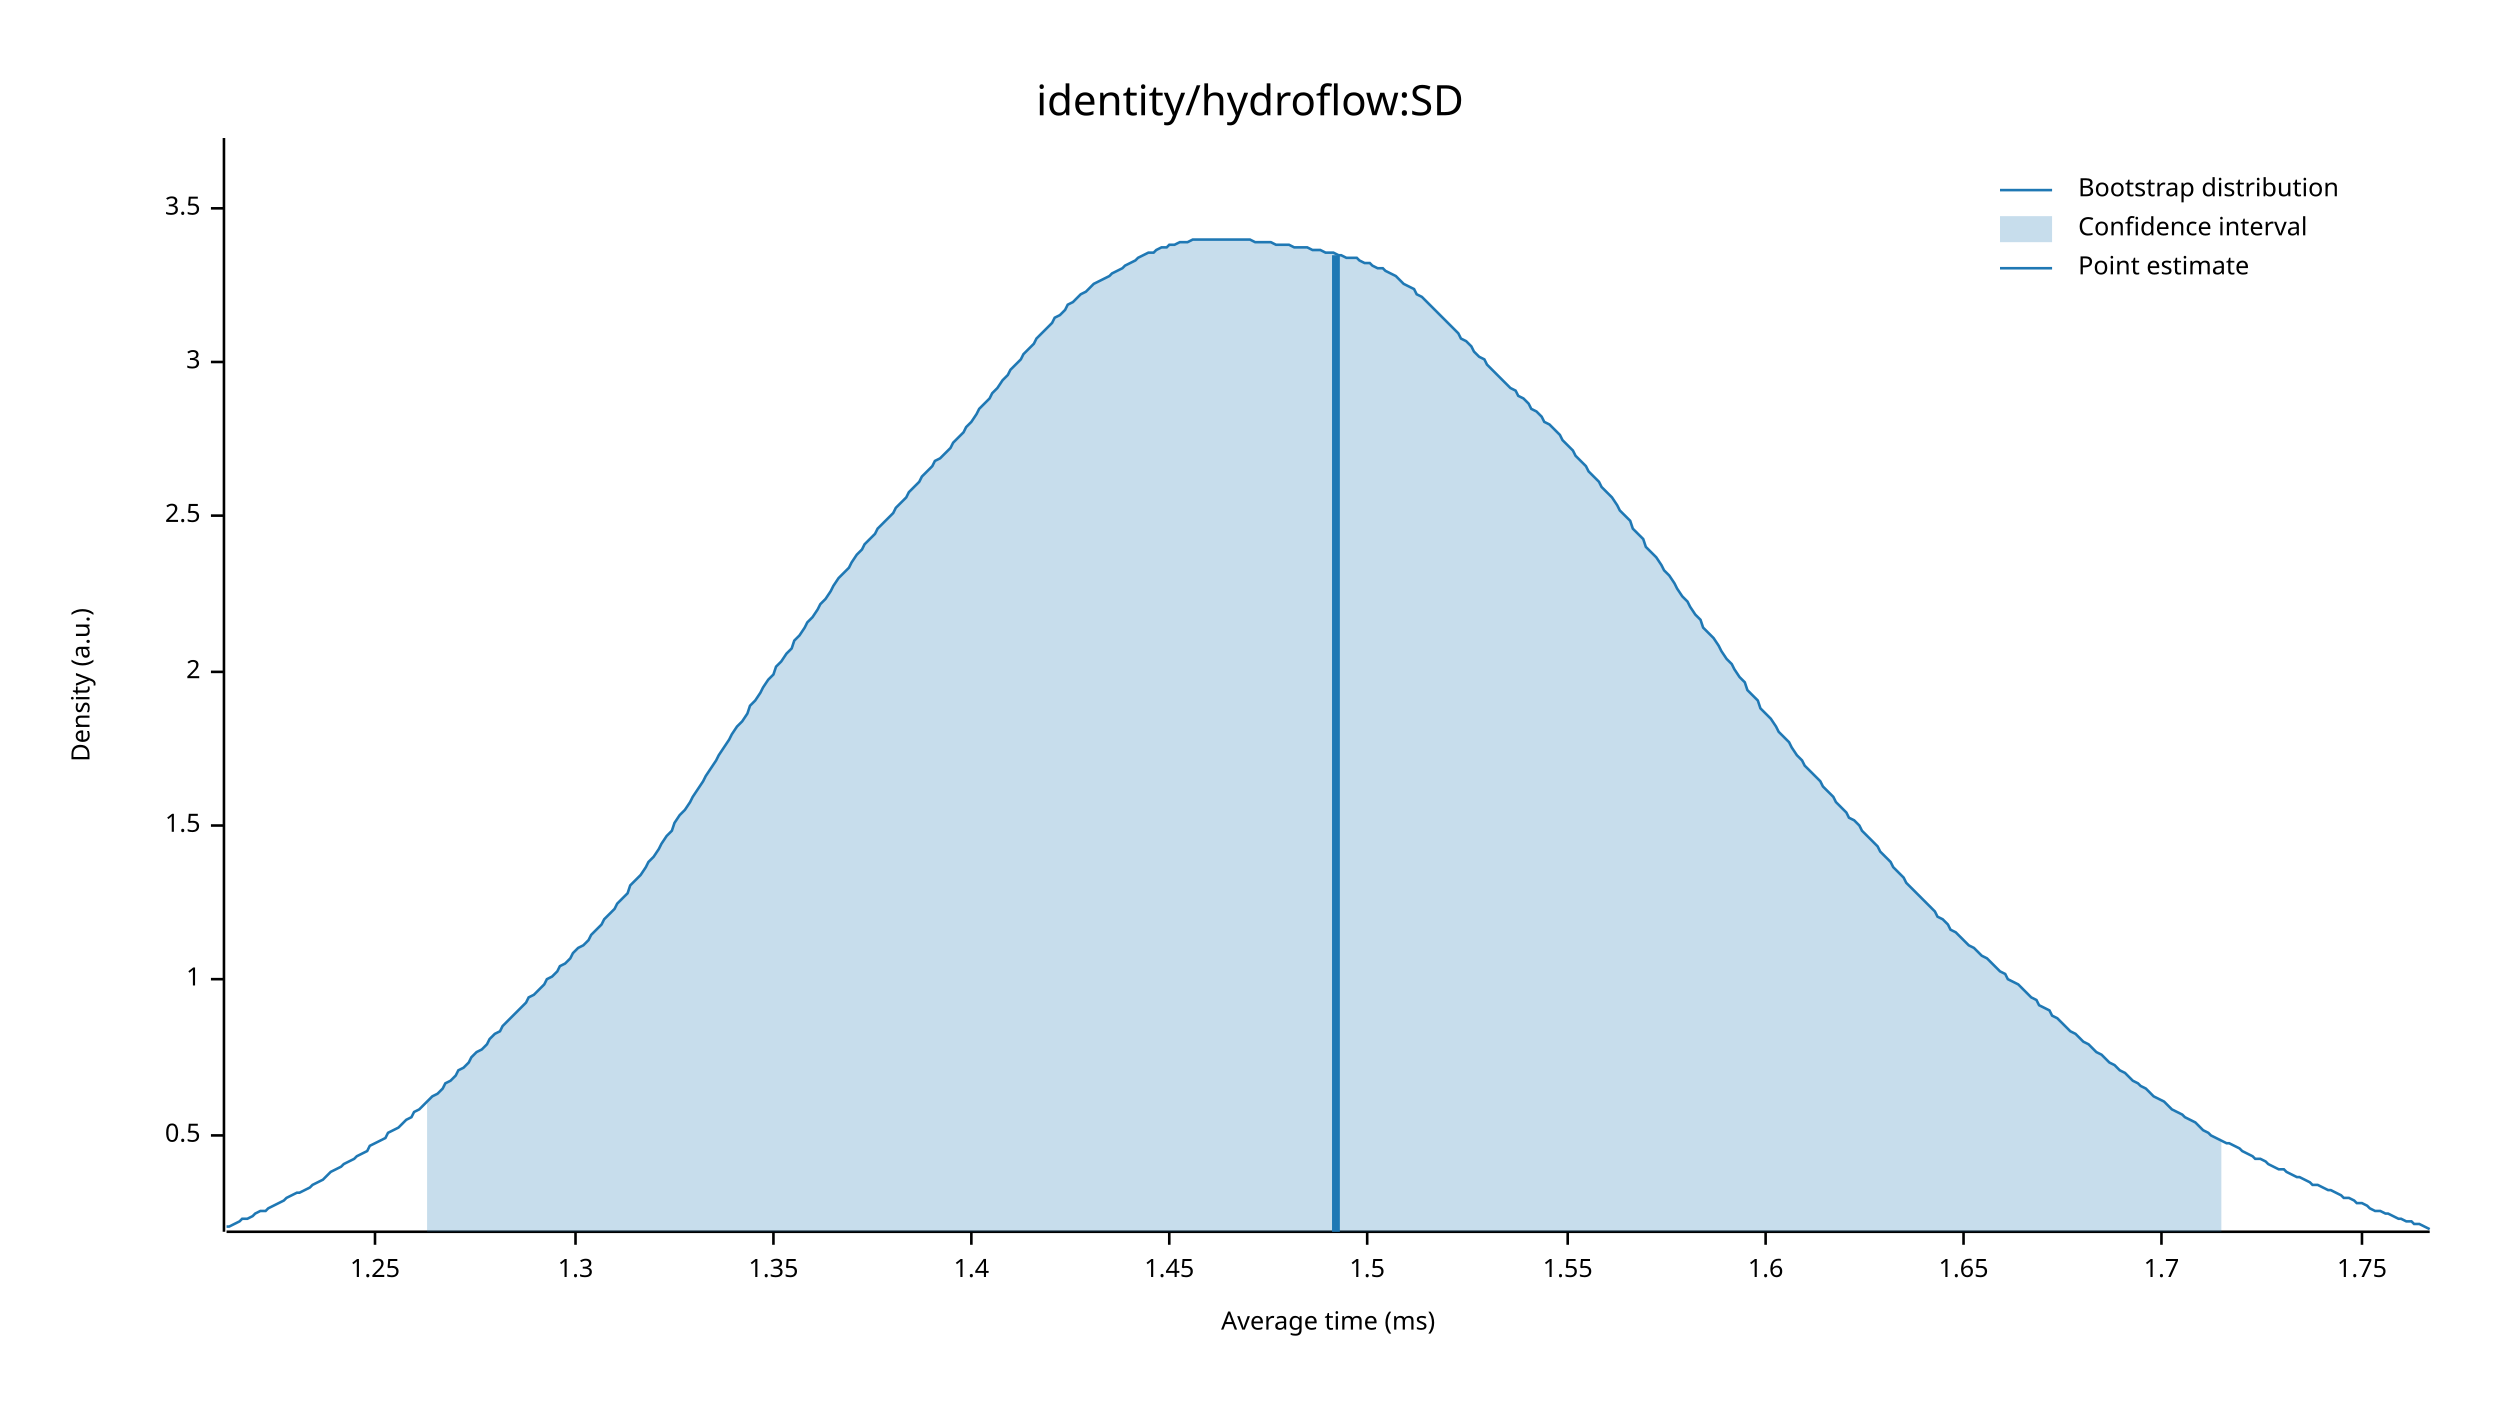
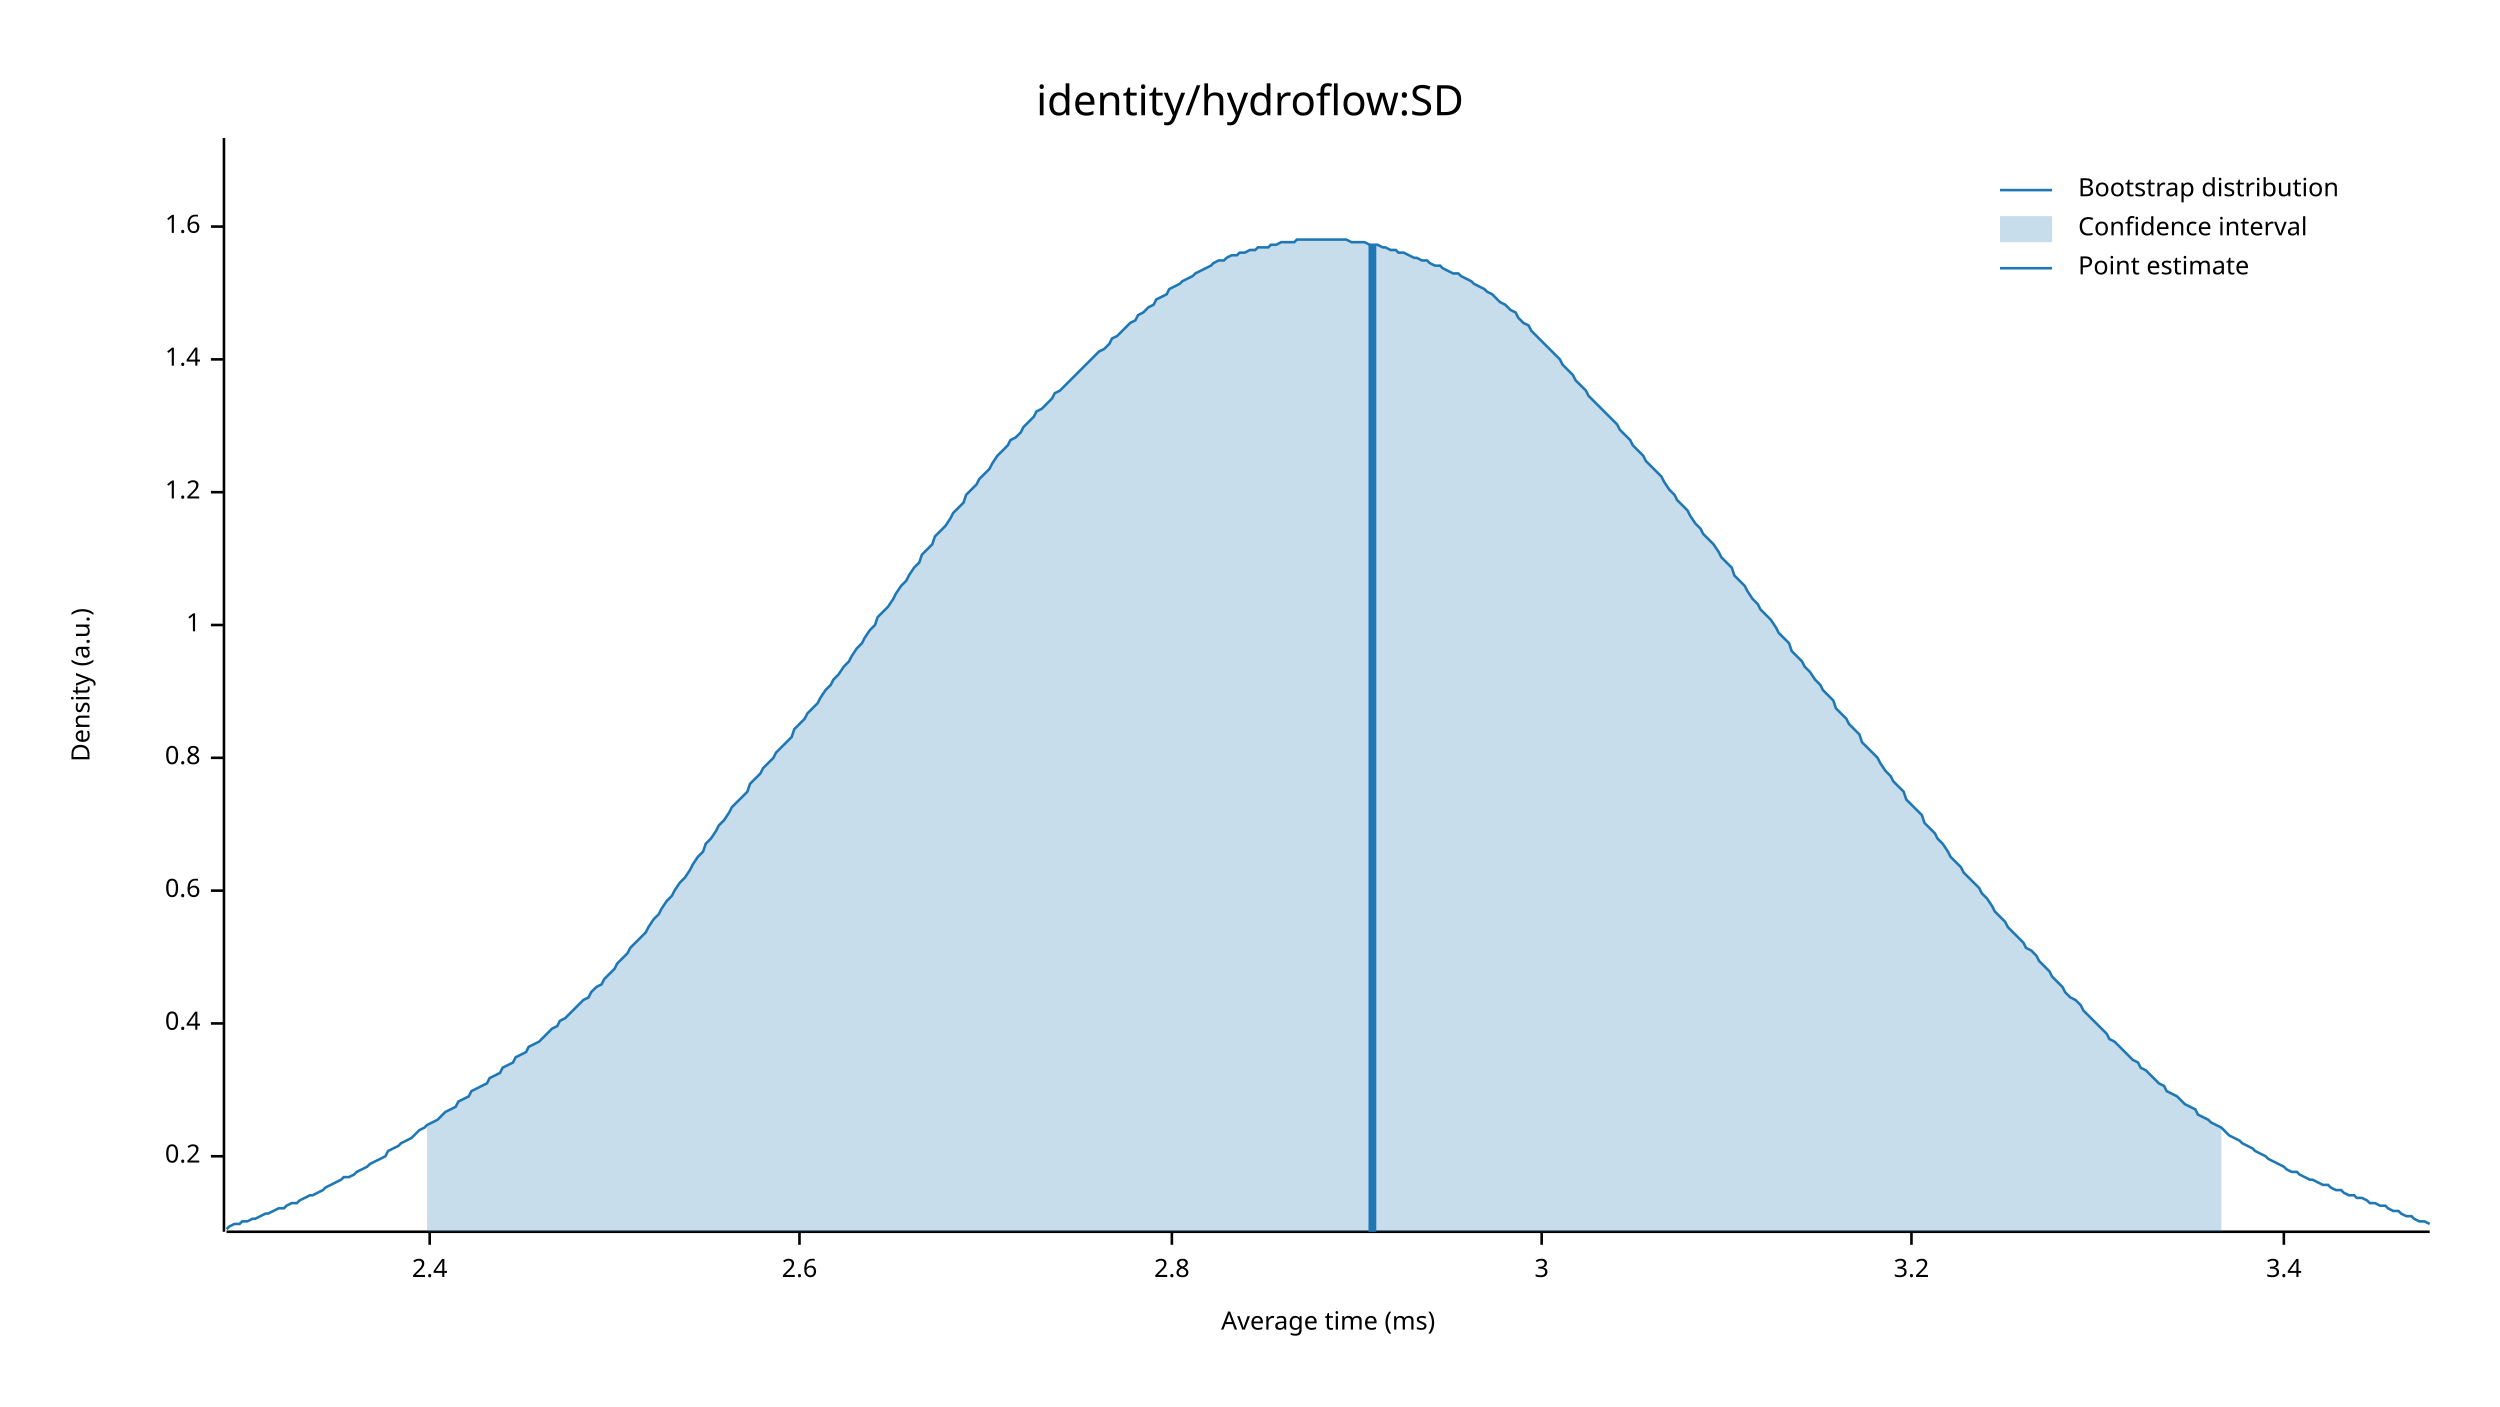
<svg xmlns="http://www.w3.org/2000/svg" width="960" height="540" viewBox="0 0 960 540">
  <text x="480" y="32" dy="0.76em" text-anchor="middle" font-family="sans-serif" font-size="16.129" opacity="1" fill="#000000">
identity/hydroflow:SD
</text>
  <text x="27" y="263" dy="0.76em" text-anchor="middle" font-family="sans-serif" font-size="9.677" opacity="1" fill="#000000" transform="rotate(270, 27, 263)">
Density (a.u.)
</text>
  <text x="510" y="513" dy="-0.5ex" text-anchor="middle" font-family="sans-serif" font-size="9.677" opacity="1" fill="#000000">
Average time (ms)
</text>
  <polyline fill="none" opacity="1" stroke="#000000" stroke-width="1" points="86,53 86,473 " />
-   <text x="77" y="436" dy="0.5ex" text-anchor="end" font-family="sans-serif" font-size="9.677" opacity="1" fill="#000000">
- 0.5
+   <text x="77" y="444" dy="0.5ex" text-anchor="end" font-family="sans-serif" font-size="9.677" opacity="1" fill="#000000">
+ 0.2
</text>
-   <polyline fill="none" opacity="1" stroke="#000000" stroke-width="1" points="81,436 86,436 " />
-   <text x="77" y="376" dy="0.5ex" text-anchor="end" font-family="sans-serif" font-size="9.677" opacity="1" fill="#000000">
+   <polyline fill="none" opacity="1" stroke="#000000" stroke-width="1" points="81,444 86,444 " />
+   <text x="77" y="393" dy="0.5ex" text-anchor="end" font-family="sans-serif" font-size="9.677" opacity="1" fill="#000000">
+ 0.4
+ </text>
+   <polyline fill="none" opacity="1" stroke="#000000" stroke-width="1" points="81,393 86,393 " />
+   <text x="77" y="342" dy="0.5ex" text-anchor="end" font-family="sans-serif" font-size="9.677" opacity="1" fill="#000000">
+ 0.6
+ </text>
+   <polyline fill="none" opacity="1" stroke="#000000" stroke-width="1" points="81,342 86,342 " />
+   <text x="77" y="291" dy="0.5ex" text-anchor="end" font-family="sans-serif" font-size="9.677" opacity="1" fill="#000000">
+ 0.8
+ </text>
+   <polyline fill="none" opacity="1" stroke="#000000" stroke-width="1" points="81,291 86,291 " />
+   <text x="77" y="240" dy="0.5ex" text-anchor="end" font-family="sans-serif" font-size="9.677" opacity="1" fill="#000000">
1
</text>
-   <polyline fill="none" opacity="1" stroke="#000000" stroke-width="1" points="81,376 86,376 " />
-   <text x="77" y="317" dy="0.5ex" text-anchor="end" font-family="sans-serif" font-size="9.677" opacity="1" fill="#000000">
- 1.5
+   <polyline fill="none" opacity="1" stroke="#000000" stroke-width="1" points="81,240 86,240 " />
+   <text x="77" y="189" dy="0.5ex" text-anchor="end" font-family="sans-serif" font-size="9.677" opacity="1" fill="#000000">
+ 1.2
</text>
-   <polyline fill="none" opacity="1" stroke="#000000" stroke-width="1" points="81,317 86,317 " />
-   <text x="77" y="258" dy="0.5ex" text-anchor="end" font-family="sans-serif" font-size="9.677" opacity="1" fill="#000000">
- 2
+   <polyline fill="none" opacity="1" stroke="#000000" stroke-width="1" points="81,189 86,189 " />
+   <text x="77" y="138" dy="0.5ex" text-anchor="end" font-family="sans-serif" font-size="9.677" opacity="1" fill="#000000">
+ 1.4
</text>
-   <polyline fill="none" opacity="1" stroke="#000000" stroke-width="1" points="81,258 86,258 " />
-   <text x="77" y="198" dy="0.5ex" text-anchor="end" font-family="sans-serif" font-size="9.677" opacity="1" fill="#000000">
- 2.5
+   <polyline fill="none" opacity="1" stroke="#000000" stroke-width="1" points="81,138 86,138 " />
+   <text x="77" y="87" dy="0.5ex" text-anchor="end" font-family="sans-serif" font-size="9.677" opacity="1" fill="#000000">
+ 1.6
</text>
-   <polyline fill="none" opacity="1" stroke="#000000" stroke-width="1" points="81,198 86,198 " />
-   <text x="77" y="139" dy="0.5ex" text-anchor="end" font-family="sans-serif" font-size="9.677" opacity="1" fill="#000000">
+   <polyline fill="none" opacity="1" stroke="#000000" stroke-width="1" points="81,87 86,87 " />
+   <polyline fill="none" opacity="1" stroke="#000000" stroke-width="1" points="87,473 933,473 " />
+   <text x="165" y="483" dy="0.76em" text-anchor="middle" font-family="sans-serif" font-size="9.677" opacity="1" fill="#000000">
+ 2.4
+ </text>
+   <polyline fill="none" opacity="1" stroke="#000000" stroke-width="1" points="165,473 165,478 " />
+   <text x="307" y="483" dy="0.76em" text-anchor="middle" font-family="sans-serif" font-size="9.677" opacity="1" fill="#000000">
+ 2.6
+ </text>
+   <polyline fill="none" opacity="1" stroke="#000000" stroke-width="1" points="307,473 307,478 " />
+   <text x="450" y="483" dy="0.76em" text-anchor="middle" font-family="sans-serif" font-size="9.677" opacity="1" fill="#000000">
+ 2.8
+ </text>
+   <polyline fill="none" opacity="1" stroke="#000000" stroke-width="1" points="450,473 450,478 " />
+   <text x="592" y="483" dy="0.76em" text-anchor="middle" font-family="sans-serif" font-size="9.677" opacity="1" fill="#000000">
3
</text>
-   <polyline fill="none" opacity="1" stroke="#000000" stroke-width="1" points="81,139 86,139 " />
-   <text x="77" y="80" dy="0.5ex" text-anchor="end" font-family="sans-serif" font-size="9.677" opacity="1" fill="#000000">
- 3.5
+   <polyline fill="none" opacity="1" stroke="#000000" stroke-width="1" points="592,473 592,478 " />
+   <text x="734" y="483" dy="0.76em" text-anchor="middle" font-family="sans-serif" font-size="9.677" opacity="1" fill="#000000">
+ 3.2
</text>
-   <polyline fill="none" opacity="1" stroke="#000000" stroke-width="1" points="81,80 86,80 " />
-   <polyline fill="none" opacity="1" stroke="#000000" stroke-width="1" points="87,473 933,473 " />
-   <text x="144" y="483" dy="0.76em" text-anchor="middle" font-family="sans-serif" font-size="9.677" opacity="1" fill="#000000">
- 1.25
+   <polyline fill="none" opacity="1" stroke="#000000" stroke-width="1" points="734,473 734,478 " />
+   <text x="877" y="483" dy="0.76em" text-anchor="middle" font-family="sans-serif" font-size="9.677" opacity="1" fill="#000000">
+ 3.4
</text>
-   <polyline fill="none" opacity="1" stroke="#000000" stroke-width="1" points="144,473 144,478 " />
-   <text x="221" y="483" dy="0.76em" text-anchor="middle" font-family="sans-serif" font-size="9.677" opacity="1" fill="#000000">
- 1.3
- </text>
-   <polyline fill="none" opacity="1" stroke="#000000" stroke-width="1" points="221,473 221,478 " />
-   <text x="297" y="483" dy="0.76em" text-anchor="middle" font-family="sans-serif" font-size="9.677" opacity="1" fill="#000000">
- 1.35
- </text>
-   <polyline fill="none" opacity="1" stroke="#000000" stroke-width="1" points="297,473 297,478 " />
-   <text x="373" y="483" dy="0.76em" text-anchor="middle" font-family="sans-serif" font-size="9.677" opacity="1" fill="#000000">
- 1.4
- </text>
-   <polyline fill="none" opacity="1" stroke="#000000" stroke-width="1" points="373,473 373,478 " />
-   <text x="449" y="483" dy="0.76em" text-anchor="middle" font-family="sans-serif" font-size="9.677" opacity="1" fill="#000000">
- 1.45
- </text>
-   <polyline fill="none" opacity="1" stroke="#000000" stroke-width="1" points="449,473 449,478 " />
-   <text x="525" y="483" dy="0.76em" text-anchor="middle" font-family="sans-serif" font-size="9.677" opacity="1" fill="#000000">
- 1.5
- </text>
-   <polyline fill="none" opacity="1" stroke="#000000" stroke-width="1" points="525,473 525,478 " />
-   <text x="602" y="483" dy="0.76em" text-anchor="middle" font-family="sans-serif" font-size="9.677" opacity="1" fill="#000000">
- 1.55
- </text>
-   <polyline fill="none" opacity="1" stroke="#000000" stroke-width="1" points="602,473 602,478 " />
-   <text x="678" y="483" dy="0.76em" text-anchor="middle" font-family="sans-serif" font-size="9.677" opacity="1" fill="#000000">
- 1.6
- </text>
-   <polyline fill="none" opacity="1" stroke="#000000" stroke-width="1" points="678,473 678,478 " />
-   <text x="754" y="483" dy="0.76em" text-anchor="middle" font-family="sans-serif" font-size="9.677" opacity="1" fill="#000000">
- 1.65
- </text>
-   <polyline fill="none" opacity="1" stroke="#000000" stroke-width="1" points="754,473 754,478 " />
-   <text x="830" y="483" dy="0.76em" text-anchor="middle" font-family="sans-serif" font-size="9.677" opacity="1" fill="#000000">
- 1.7
- </text>
-   <polyline fill="none" opacity="1" stroke="#000000" stroke-width="1" points="830,473 830,478 " />
-   <text x="907" y="483" dy="0.76em" text-anchor="middle" font-family="sans-serif" font-size="9.677" opacity="1" fill="#000000">
- 1.75
- </text>
-   <polyline fill="none" opacity="1" stroke="#000000" stroke-width="1" points="907,473 907,478 " />
-   <polyline fill="none" opacity="1" stroke="#1F78B4" stroke-width="1" points="87,471 88,471 90,470 92,469 93,468 95,468 97,467 98,466 100,465 102,465 103,464 105,463 107,462 109,461 110,460 112,459 114,458 115,458 117,457 119,456 120,455 122,454 124,453 125,452 127,450 129,449 131,448 132,447 134,446 136,445 137,444 139,443 141,442 142,440 144,439 146,438 148,437 149,435 151,434 153,433 154,432 156,430 158,429 159,427 161,426 163,424 164,423 166,421 168,420 170,418 171,416 173,415 175,413 176,411 178,410 180,408 181,406 183,404 185,403 187,401 188,399 190,397 192,396 193,394 195,392 197,390 198,389 200,387 202,385 203,383 205,382 207,380 209,378 210,376 212,375 214,373 215,371 217,370 219,368 220,366 222,364 224,363 226,361 227,359 229,357 231,355 232,353 234,351 236,349 237,347 239,345 241,343 242,340 244,338 246,336 248,333 249,331 251,329 253,326 254,324 256,321 258,319 259,316 261,313 263,311 265,308 266,306 268,303 270,300 271,298 273,295 275,292 276,290 278,287 280,284 281,282 283,279 285,277 287,274 288,271 290,269 292,266 293,264 295,261 297,259 298,256 300,254 302,251 304,249 305,246 307,244 309,241 310,239 312,237 314,234 315,232 317,230 319,227 320,225 322,222 324,220 326,218 327,216 329,213 331,211 332,209 334,207 336,205 337,203 339,201 341,199 343,197 344,195 346,193 348,191 349,189 351,187 353,185 354,183 356,181 358,179 359,177 361,176 363,174 365,172 366,170 368,168 370,166 371,164 373,162 375,159 376,157 378,155 380,153 381,151 383,149 385,146 387,144 388,142 390,140 392,138 393,136 395,134 397,132 398,130 400,128 402,126 404,124 405,122 407,121 409,119 410,117 412,116 414,114 415,113 417,112 419,110 420,109 422,108 424,107 426,106 427,105 429,104 431,103 432,102 434,101 436,100 437,99 439,98 441,97 443,97 444,96 446,95 448,95 449,94 451,94 453,93 454,93 456,93 458,92 459,92 461,92 463,92 465,92 466,92 468,92 470,92 471,92 473,92 475,92 476,92 478,92 480,92 482,93 483,93 485,93 487,93 488,93 490,94 492,94 493,94 495,94 497,95 498,95 500,95 502,95 504,96 505,96 507,96 509,97 510,97 512,97 514,98 515,98 517,99 519,99 521,99 522,100 524,101 526,101 527,102 529,103 531,103 532,104 534,105 536,106 537,107 539,109 541,110 543,111 544,113 546,114 548,116 549,117 551,119 553,121 554,122 556,124 558,126 560,128 561,130 563,131 565,133 566,135 568,137 570,138 571,140 573,142 575,144 576,145 578,147 580,149 582,150 583,152 585,153 587,155 588,157 590,158 592,160 593,162 595,163 597,165 599,167 600,169 602,171 604,173 605,175 607,177 609,179 610,181 612,183 614,185 615,187 617,189 619,191 621,194 622,196 624,198 626,200 627,203 629,205 631,207 632,210 634,212 636,214 638,217 639,219 641,221 643,224 644,226 646,229 648,231 649,233 651,236 653,238 654,241 656,243 658,245 660,248 661,250 663,253 665,255 666,257 668,260 670,262 671,265 673,267 675,269 676,272 678,274 680,276 682,279 683,281 685,283 687,285 688,287 690,290 692,292 693,294 695,296 697,298 699,300 700,302 702,304 704,306 705,308 707,310 709,312 710,314 712,315 714,317 715,319 717,321 719,323 721,325 722,327 724,329 726,331 727,333 729,335 731,337 732,339 734,341 736,343 738,345 739,346 741,348 743,350 744,352 746,353 748,355 749,357 751,358 753,360 754,361 756,363 758,364 760,366 761,367 763,368 765,370 766,371 768,373 770,374 771,376 773,377 775,378 777,380 778,381 780,383 782,384 783,386 785,387 787,388 788,390 790,391 792,393 793,394 795,396 797,397 799,399 800,400 802,401 804,403 805,404 807,405 809,407 810,408 812,409 814,411 816,412 817,413 819,415 821,416 822,417 824,418 826,420 827,421 829,422 831,423 832,424 834,426 836,427 838,428 839,429 841,430 843,431 844,432 846,434 848,435 849,436 851,437 853,438 855,439 856,439 858,440 860,441 861,442 863,443 865,444 866,445 868,445 870,446 871,447 873,448 875,449 877,449 878,450 880,451 882,452 883,452 885,453 887,454 888,455 890,455 892,456 894,457 895,457 897,458 899,459 900,460 902,460 904,461 905,462 907,462 909,463 910,464 912,465 914,465 916,466 917,466 919,467 921,468 922,468 924,469 926,469 927,470 929,470 931,471 933,472 " />
-   <polygon opacity="0.25" fill="#1F78B4" points="164,423 166,421 168,420 170,418 171,416 173,415 175,413 176,411 178,410 180,408 181,406 183,404 185,403 187,401 188,399 190,397 192,396 193,394 195,392 197,390 198,389 200,387 202,385 203,383 205,382 207,380 209,378 210,376 212,375 214,373 215,371 217,370 219,368 220,366 222,364 224,363 226,361 227,359 229,357 231,355 232,353 234,351 236,349 237,347 239,345 241,343 242,340 244,338 246,336 248,333 249,331 251,329 253,326 254,324 256,321 258,319 259,316 261,313 263,311 265,308 266,306 268,303 270,300 271,298 273,295 275,292 276,290 278,287 280,284 281,282 283,279 285,277 287,274 288,271 290,269 292,266 293,264 295,261 297,259 298,256 300,254 302,251 304,249 305,246 307,244 309,241 310,239 312,237 314,234 315,232 317,230 319,227 320,225 322,222 324,220 326,218 327,216 329,213 331,211 332,209 334,207 336,205 337,203 339,201 341,199 343,197 344,195 346,193 348,191 349,189 351,187 353,185 354,183 356,181 358,179 359,177 361,176 363,174 365,172 366,170 368,168 370,166 371,164 373,162 375,159 376,157 378,155 380,153 381,151 383,149 385,146 387,144 388,142 390,140 392,138 393,136 395,134 397,132 398,130 400,128 402,126 404,124 405,122 407,121 409,119 410,117 412,116 414,114 415,113 417,112 419,110 420,109 422,108 424,107 426,106 427,105 429,104 431,103 432,102 434,101 436,100 437,99 439,98 441,97 443,97 444,96 446,95 448,95 449,94 451,94 453,93 454,93 456,93 458,92 459,92 461,92 463,92 465,92 466,92 468,92 470,92 471,92 473,92 475,92 476,92 478,92 480,92 482,93 483,93 485,93 487,93 488,93 490,94 492,94 493,94 495,94 497,95 498,95 500,95 502,95 504,96 505,96 507,96 509,97 510,97 512,97 514,98 515,98 517,99 519,99 521,99 522,100 524,101 526,101 527,102 529,103 531,103 532,104 534,105 536,106 537,107 539,109 541,110 543,111 544,113 546,114 548,116 549,117 551,119 553,121 554,122 556,124 558,126 560,128 561,130 563,131 565,133 566,135 568,137 570,138 571,140 573,142 575,144 576,145 578,147 580,149 582,150 583,152 585,153 587,155 588,157 590,158 592,160 593,162 595,163 597,165 599,167 600,169 602,171 604,173 605,175 607,177 609,179 610,181 612,183 614,185 615,187 617,189 619,191 621,194 622,196 624,198 626,200 627,203 629,205 631,207 632,210 634,212 636,214 638,217 639,219 641,221 643,224 644,226 646,229 648,231 649,233 651,236 653,238 654,241 656,243 658,245 660,248 661,250 663,253 665,255 666,257 668,260 670,262 671,265 673,267 675,269 676,272 678,274 680,276 682,279 683,281 685,283 687,285 688,287 690,290 692,292 693,294 695,296 697,298 699,300 700,302 702,304 704,306 705,308 707,310 709,312 710,314 712,315 714,317 715,319 717,321 719,323 721,325 722,327 724,329 726,331 727,333 729,335 731,337 732,339 734,341 736,343 738,345 739,346 741,348 743,350 744,352 746,353 748,355 749,357 751,358 753,360 754,361 756,363 758,364 760,366 761,367 763,368 765,370 766,371 768,373 770,374 771,376 773,377 775,378 777,380 778,381 780,383 782,384 783,386 785,387 787,388 788,390 790,391 792,393 793,394 795,396 797,397 799,399 800,400 802,401 804,403 805,404 807,405 809,407 810,408 812,409 814,411 816,412 817,413 819,415 821,416 822,417 824,418 826,420 827,421 829,422 831,423 832,424 834,426 836,427 838,428 839,429 841,430 843,431 844,432 846,434 848,435 849,436 851,437 853,438 853,473 164,473 " />
-   <polyline fill="none" opacity="1" stroke="#1F78B4" stroke-width="3" points="513,473 513,98 " />
+   <polyline fill="none" opacity="1" stroke="#000000" stroke-width="1" points="877,473 877,478 " />
+   <polyline fill="none" opacity="1" stroke="#1F78B4" stroke-width="1" points="87,472 88,471 90,470 92,470 93,469 95,469 97,468 98,468 100,467 102,466 103,466 105,465 107,464 109,464 110,463 112,462 114,462 115,461 117,460 119,459 120,459 122,458 124,457 125,456 127,455 129,454 131,453 132,452 134,452 136,451 137,450 139,449 141,448 142,447 144,446 146,445 148,444 149,442 151,441 153,440 154,439 156,438 158,437 159,436 161,434 163,433 164,432 166,431 168,430 170,428 171,427 173,426 175,425 176,423 178,422 180,421 181,419 183,418 185,417 187,416 188,414 190,413 192,412 193,410 195,409 197,408 198,406 200,405 202,404 203,402 205,401 207,400 209,398 210,397 212,395 214,394 215,392 217,391 219,389 220,388 222,386 224,384 226,383 227,381 229,379 231,378 232,376 234,374 236,372 237,370 239,368 241,366 242,364 244,362 246,360 248,358 249,356 251,353 253,351 254,349 256,346 258,344 259,342 261,339 263,337 265,334 266,332 268,329 270,327 271,324 273,322 275,319 276,317 278,315 280,312 281,310 283,308 285,306 287,304 288,301 290,299 292,297 293,295 295,293 297,291 298,289 300,287 302,285 304,283 305,280 307,278 309,276 310,274 312,272 314,270 315,268 317,265 319,263 320,261 322,259 324,256 326,254 327,252 329,249 331,247 332,245 334,242 336,240 337,237 339,235 341,233 343,230 344,228 346,225 348,223 349,221 351,218 353,216 354,213 356,211 358,209 359,206 361,204 363,202 365,199 366,197 368,195 370,193 371,190 373,188 375,186 376,184 378,182 380,180 381,178 383,175 385,173 387,171 388,169 390,168 392,166 393,164 395,162 397,160 398,158 400,157 402,155 404,153 405,151 407,150 409,148 410,147 412,145 414,143 415,142 417,140 419,138 420,137 422,135 424,134 426,132 427,130 429,129 431,127 432,126 434,124 436,123 437,121 439,120 441,118 443,117 444,115 446,114 448,113 449,111 451,110 453,109 454,108 456,107 458,106 459,105 461,104 463,103 465,102 466,101 468,100 470,100 471,99 473,98 475,98 476,97 478,97 480,96 482,96 483,95 485,95 487,95 488,94 490,94 492,93 493,93 495,93 497,93 498,92 500,92 502,92 504,92 505,92 507,92 509,92 510,92 512,92 514,92 515,92 517,92 519,93 521,93 522,93 524,93 526,94 527,94 529,94 531,95 532,95 534,96 536,96 537,97 539,97 541,98 543,99 544,99 546,100 548,100 549,101 551,102 553,102 554,103 556,104 558,105 560,105 561,106 563,107 565,108 566,109 568,110 570,111 571,112 573,113 575,115 576,116 578,117 580,119 582,120 583,122 585,124 587,125 588,127 590,129 592,131 593,132 595,134 597,136 599,138 600,140 602,142 604,144 605,146 607,148 609,150 610,152 612,154 614,156 615,157 617,159 619,161 621,163 622,165 624,167 626,169 627,171 629,173 631,175 632,177 634,179 636,181 638,183 639,185 641,188 643,190 644,192 646,194 648,196 649,198 651,201 653,203 654,205 656,207 658,209 660,212 661,214 663,216 665,218 666,221 668,223 670,225 671,227 673,230 675,232 676,234 678,236 680,238 682,241 683,243 685,245 687,247 688,250 690,252 692,254 693,256 695,258 697,261 699,263 700,265 702,267 704,269 705,272 707,274 709,276 710,278 712,280 714,282 715,285 717,287 719,289 721,291 722,293 724,296 726,298 727,300 729,302 731,304 732,307 734,309 736,311 738,313 739,316 741,318 743,320 744,322 746,324 748,327 749,329 751,331 753,333 754,335 756,337 758,339 760,341 761,343 763,345 765,348 766,350 768,352 770,354 771,356 773,358 775,360 777,362 778,364 780,365 782,367 783,369 785,371 787,373 788,375 790,377 792,379 793,381 795,383 797,384 799,386 800,388 802,390 804,392 805,393 807,395 809,397 810,399 812,400 814,402 816,404 817,405 819,407 821,408 822,410 824,411 826,413 827,414 829,416 831,417 832,419 834,420 836,421 838,423 839,424 841,425 843,426 844,428 846,429 848,430 849,431 851,432 853,433 855,435 856,436 858,437 860,438 861,439 863,440 865,441 866,442 868,443 870,444 871,445 873,446 875,447 877,448 878,449 880,450 882,450 883,451 885,452 887,453 888,453 890,454 892,455 894,455 895,456 897,457 899,457 900,458 902,459 904,459 905,460 907,460 909,461 910,462 912,462 914,463 916,463 917,464 919,465 921,465 922,466 924,467 926,467 927,468 929,469 931,469 933,470 " />
+   <polygon opacity="0.25" fill="#1F78B4" points="164,432 166,431 168,430 170,428 171,427 173,426 175,425 176,423 178,422 180,421 181,419 183,418 185,417 187,416 188,414 190,413 192,412 193,410 195,409 197,408 198,406 200,405 202,404 203,402 205,401 207,400 209,398 210,397 212,395 214,394 215,392 217,391 219,389 220,388 222,386 224,384 226,383 227,381 229,379 231,378 232,376 234,374 236,372 237,370 239,368 241,366 242,364 244,362 246,360 248,358 249,356 251,353 253,351 254,349 256,346 258,344 259,342 261,339 263,337 265,334 266,332 268,329 270,327 271,324 273,322 275,319 276,317 278,315 280,312 281,310 283,308 285,306 287,304 288,301 290,299 292,297 293,295 295,293 297,291 298,289 300,287 302,285 304,283 305,280 307,278 309,276 310,274 312,272 314,270 315,268 317,265 319,263 320,261 322,259 324,256 326,254 327,252 329,249 331,247 332,245 334,242 336,240 337,237 339,235 341,233 343,230 344,228 346,225 348,223 349,221 351,218 353,216 354,213 356,211 358,209 359,206 361,204 363,202 365,199 366,197 368,195 370,193 371,190 373,188 375,186 376,184 378,182 380,180 381,178 383,175 385,173 387,171 388,169 390,168 392,166 393,164 395,162 397,160 398,158 400,157 402,155 404,153 405,151 407,150 409,148 410,147 412,145 414,143 415,142 417,140 419,138 420,137 422,135 424,134 426,132 427,130 429,129 431,127 432,126 434,124 436,123 437,121 439,120 441,118 443,117 444,115 446,114 448,113 449,111 451,110 453,109 454,108 456,107 458,106 459,105 461,104 463,103 465,102 466,101 468,100 470,100 471,99 473,98 475,98 476,97 478,97 480,96 482,96 483,95 485,95 487,95 488,94 490,94 492,93 493,93 495,93 497,93 498,92 500,92 502,92 504,92 505,92 507,92 509,92 510,92 512,92 514,92 515,92 517,92 519,93 521,93 522,93 524,93 526,94 527,94 529,94 531,95 532,95 534,96 536,96 537,97 539,97 541,98 543,99 544,99 546,100 548,100 549,101 551,102 553,102 554,103 556,104 558,105 560,105 561,106 563,107 565,108 566,109 568,110 570,111 571,112 573,113 575,115 576,116 578,117 580,119 582,120 583,122 585,124 587,125 588,127 590,129 592,131 593,132 595,134 597,136 599,138 600,140 602,142 604,144 605,146 607,148 609,150 610,152 612,154 614,156 615,157 617,159 619,161 621,163 622,165 624,167 626,169 627,171 629,173 631,175 632,177 634,179 636,181 638,183 639,185 641,188 643,190 644,192 646,194 648,196 649,198 651,201 653,203 654,205 656,207 658,209 660,212 661,214 663,216 665,218 666,221 668,223 670,225 671,227 673,230 675,232 676,234 678,236 680,238 682,241 683,243 685,245 687,247 688,250 690,252 692,254 693,256 695,258 697,261 699,263 700,265 702,267 704,269 705,272 707,274 709,276 710,278 712,280 714,282 715,285 717,287 719,289 721,291 722,293 724,296 726,298 727,300 729,302 731,304 732,307 734,309 736,311 738,313 739,316 741,318 743,320 744,322 746,324 748,327 749,329 751,331 753,333 754,335 756,337 758,339 760,341 761,343 763,345 765,348 766,350 768,352 770,354 771,356 773,358 775,360 777,362 778,364 780,365 782,367 783,369 785,371 787,373 788,375 790,377 792,379 793,381 795,383 797,384 799,386 800,388 802,390 804,392 805,393 807,395 809,397 810,399 812,400 814,402 816,404 817,405 819,407 821,408 822,410 824,411 826,413 827,414 829,416 831,417 832,419 834,420 836,421 838,423 839,424 841,425 843,426 844,428 846,429 848,430 849,431 851,432 853,433 853,473 164,473 " />
+   <polyline fill="none" opacity="1" stroke="#1F78B4" stroke-width="3" points="527,473 527,94 " />
  <text x="798" y="68" dy="0.76em" text-anchor="start" font-family="sans-serif" font-size="9.677" opacity="1" fill="#000000">
Bootstrap distribution
</text>
  <text x="798" y="83" dy="0.76em" text-anchor="start" font-family="sans-serif" font-size="9.677" opacity="1" fill="#000000">
Confidence interval
</text>
  <text x="798" y="98" dy="0.76em" text-anchor="start" font-family="sans-serif" font-size="9.677" opacity="1" fill="#000000">
Point estimate
</text>
  <polyline fill="none" opacity="1" stroke="#1F78B4" stroke-width="1" points="768,73 788,73 " />
  <rect x="768" y="83" width="20" height="10" opacity="0.25" fill="#1F78B4" stroke="none" />
  <polyline fill="none" opacity="1" stroke="#1F78B4" stroke-width="1" points="768,103 788,103 " />
</svg>
